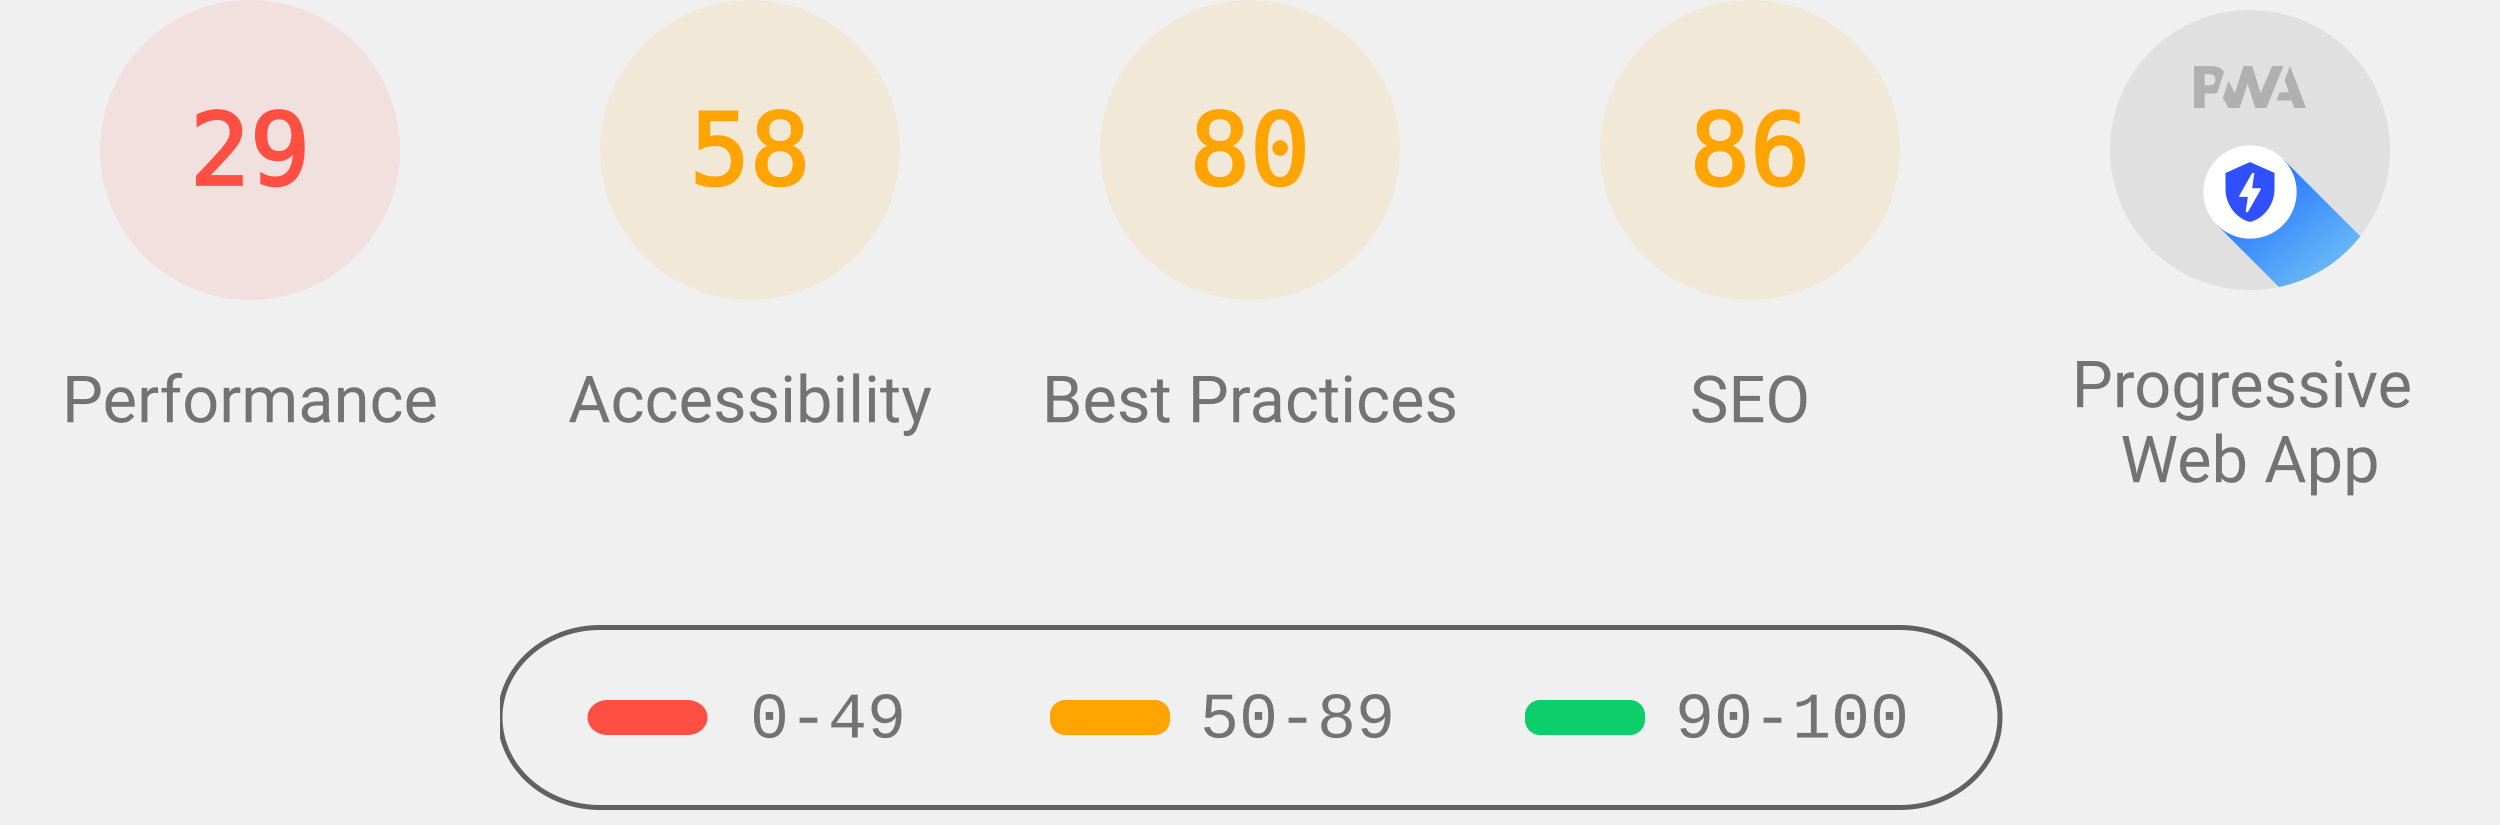
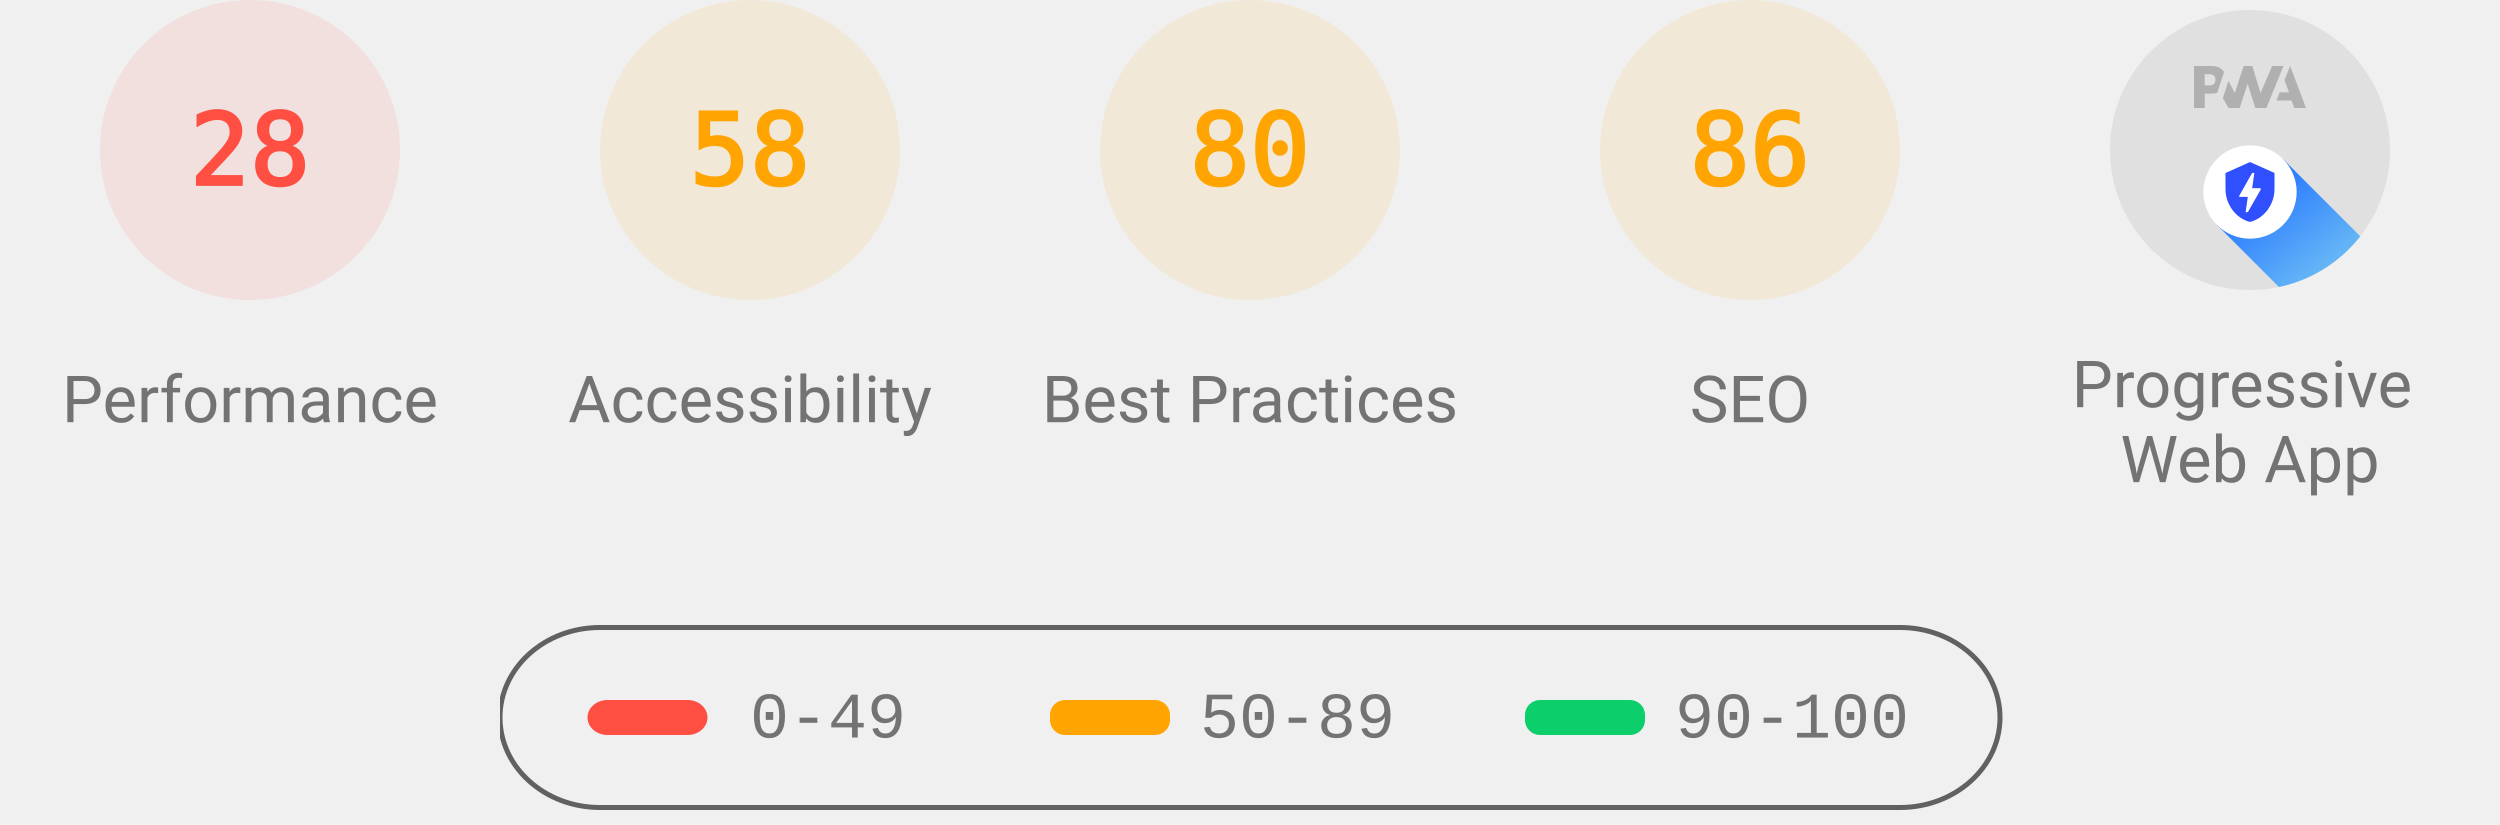
<svg xmlns="http://www.w3.org/2000/svg" class="theme--agnostic" fill="none" width="1000" height="330">
  <style>
			.gauge-base {
				opacity: 0.1
			}

			.gauge-arc {
				fill: none;
				animation-delay: 250ms;
				stroke-linecap: round;
				transform: rotate(-90deg);
				transform-origin: 100px 60px;
				animation: load-gauge 1s ease forwards
			}

			.guage-text {
				font-size: 40px;
				font-family: monospace;
				text-align: center
			}

			.guage-red {
				color: #ff4e42;
				fill: #ff4e42;
				stroke: #ff4e42
			}
			.guage-orange {
				color: #ffa400;
				fill: #ffa400;
				stroke: #ffa400
			}
			.guage-green {
				color: #0cce6b;
				fill: #0cce6b;
				stroke: #0cce6b
			}
			.theme--agnostic .guage-undefined {
				color: #5c5c5c;
				fill: #5c5c5c;
				stroke: #5c5c5c
			}
			.theme--light .guage-undefined {
				color: #1e1e1e;
				fill: #1e1e1e;
				stroke: #1e1e1e
			}
			.theme--dark .guage-undefined {
				color: #f5f5f5;
				fill: #f5f5f5;
				stroke: #f5f5f5
			}

			.guage-title {
				stroke: none;
				font-size: 26px;
				line-height: 26px;
				font-family: Roboto, Halvetica, Arial, sans-serif
			}
			.metric.guage-title {
				font-family: 'Courier New', Courier, monospace
			}
			.theme--agnostic .guage-title {
				color: #737373;
				fill: #737373
			}
			.theme--light .guage-title {
				color: #212121;
				fill: #212121
			}
			.theme--dark .guage-title {
				color: #f5f5f5;
				fill: #f5f5f5
			}

			@keyframes load-gauge {
				from {
					stroke-dasharray: 0 352.858
				}
			}
			.lh-gauge--pwa__disc {
				fill: #e0e0e0
			}
			.lh-gauge--pwa__logo {
				position: relative;
				fill: #b0b0b0
			}
			.lh-gauge--pwa__invisible {
				display: none
			}
			.lh-gauge--pwa__visible {
				display: inline
			}
			.guage-invisible {
				display: none
			}
			.lh-gauge--pwa__logo--primary-color {
				fill: #304ffe
			}
			.theme--agnostic .lh-gauge--pwa__logo--secondary-color {
				fill: #787878
			}
			.theme--light .lh-gauge--pwa__logo--secondary-color {
				fill: #3d3d3d
			}
			.theme--dark .lh-gauge--pwa__logo--secondary-color {
				fill: #d8b6b6
			}
			.theme--light #svg_2 {
				stroke: #00000022
			}
			.theme--agnostic #svg_2 {
				stroke: #616161
			}
			.theme--light #svg_2 {
				stroke: #00000022
			}
			.theme--dark #svg_2 {
				stroke: #f5f5f566
			}
		</style>
  <svg class="guage-div guage-perf guage-red" viewBox="0 0 200 200" width="200" height="200" x="0" y="0">
    <circle class="gauge-base" r="56" cx="100" cy="60" stroke-width="8" />
-     <circle class="gauge-arc guage-arc-1" r="56" cx="100" cy="60" stroke-width="8" style="stroke-dasharray: 102.039, 351.858;" />
-     <text class="guage-text" x="100px" y="60px" alignment-baseline="central" dominant-baseline="central" text-anchor="middle">29</text>
+     <circle class="gauge-arc guage-arc-1" r="56" cx="100" cy="60" stroke-width="8" style="stroke-dasharray: 98.52, 351.858;" />
+     <text class="guage-text" x="100px" y="60px" alignment-baseline="central" dominant-baseline="central" text-anchor="middle">28</text>
    <text class="guage-title" x="100px" y="160px" alignment-baseline="central" dominant-baseline="central" text-anchor="middle">Performance</text>
  </svg>
  <svg class="guage-div guage-acc guage-orange" viewBox="0 0 200 200" width="200" height="200" x="200" y="0">
    <circle class="gauge-base" r="56" cx="100" cy="60" stroke-width="8" />
    <circle class="gauge-arc guage-arc-2" r="56" cx="100" cy="60" stroke-width="8" style="stroke-dasharray: 204.078, 351.858;" />
    <text class="guage-text" x="100px" y="60px" alignment-baseline="central" dominant-baseline="central" text-anchor="middle">58</text>
    <text class="guage-title" x="100px" y="160px" alignment-baseline="central" dominant-baseline="central" text-anchor="middle">Accessibility</text>
  </svg>
  <svg class="guage-div guage-best guage-orange" viewBox="0 0 200 200" width="200" height="200" x="400" y="0">
    <circle class="gauge-base" r="56" cx="100" cy="60" stroke-width="8" />
    <circle class="gauge-arc guage-arc-3" r="56" cx="100" cy="60" stroke-width="8" style="stroke-dasharray: 281.486, 351.858;" />
    <text class="guage-text" x="100px" y="60px" alignment-baseline="central" dominant-baseline="central" text-anchor="middle">80</text>
    <text class="guage-title" x="100px" y="160px" alignment-baseline="central" dominant-baseline="central" text-anchor="middle">Best Practices</text>
  </svg>
  <svg class="guage-div guage-seo guage-orange" viewBox="0 0 200 200" width="200" height="200" x="600" y="0">
    <circle class="gauge-base" r="56" cx="100" cy="60" stroke-width="8" />
    <circle class="gauge-arc guage-arc-4" r="56" cx="100" cy="60" stroke-width="8" style="stroke-dasharray: 302.598, 351.858;" />
    <text class="guage-text" x="100px" y="60px" alignment-baseline="central" dominant-baseline="central" text-anchor="middle">86</text>
    <text class="guage-title" x="100px" y="160px" alignment-baseline="central" dominant-baseline="central" text-anchor="middle">SEO</text>
  </svg>
  <svg class="guage-div guage-pwa " viewBox="0 0 200 200" width="200" height="200" x="800" y="0">
    <svg viewBox="0 0 60 60" width="112" height="112" x="44" y="4">
      <defs>
        <linearGradient id="lh-gauge--pwa__check-circle__gradient-0" x1="50%" y1="0%" x2="50%" y2="100%">
          <stop stop-color="#00C852" offset="0%" />
          <stop stop-color="#009688" offset="100%" />
        </linearGradient>
        <linearGradient id="lh-gauge--pwa__installable__shadow-gradient-0" x1="76.056%" x2="24.111%" y1="82.995%" y2="24.735%">
          <stop stop-color="#A5D6A7" offset="0%" />
          <stop stop-color="#80CBC4" offset="100%" />
        </linearGradient>
        <linearGradient id="lh-gauge--pwa__fast-reliable__shadow-gradient-0" x1="76.056%" y1="82.995%" x2="25.678%" y2="26.493%">
          <stop stop-color="#64B5F6" offset="0%" />
          <stop stop-color="#2979FF" offset="100%" />
        </linearGradient>
        <g id="lh-gauge--pwa__fast-reliable-badge-0">
          <circle fill="#FFFFFF" cx="10" cy="10" r="10" />
          <path fill="#304FFE" d="M10 3.58l5.25 2.34v3.5c0 3.23-2.24 6.26-5.25 7-3.01-.74-5.25-3.77-5.25-7v-3.5L10 3.58zm-.47 10.74l2.76-4.83.03-.07c.04-.08 0-.24-.22-.24h-1.64l.47-3.26h-.47l-2.7 4.77c-.02.01.05-.1-.04.05-.09.16-.1.31.18.31h1.63l-.47 3.27h.47z" />
        </g>
        <g id="lh-gauge--pwa__installable-badge-0">
          <circle fill="#FFFFFF" cx="10" cy="10" r="10" />
          <path fill="#009688" d="M10 4.167A5.835 5.835 0 0 0 4.167 10 5.835 5.835 0 0 0 10 15.833 5.835 5.835 0 0 0 15.833 10 5.835 5.835 0 0 0 10 4.167zm2.917 6.416h-2.334v2.334H9.417v-2.334H7.083V9.417h2.334V7.083h1.166v2.334h2.334v1.166z" />
        </g>
      </defs>
      <g stroke="none" fill-rule="nonzero">
        <circle class="lh-gauge--pwa__disc" cx="30" cy="30" r="30" />
        <g class="lh-gauge--pwa__logo">
          <path d="M35.66 19.39l.7-1.75h2L37.4 15 38.6 12l3.4 9h-2.51l-.58-1.61z" />
          <path d="M33.52 21l3.65-9h-2.42l-2.5 5.82L30.5 12h-1.86l-1.9 5.82-1.35-2.65-1.21 3.72L25.4 21h2.38l1.72-5.2 1.64 5.2z" />
          <path fill-rule="nonzero" d="M20.3 17.91h1.48c.45 0 .85-.05 1.2-.15l.39-1.18 1.07-3.3a2.64 2.64 0 0 0-.28-.37c-.55-.6-1.36-.91-2.42-.91H18v9h2.3V17.9zm1.96-3.84c.22.22.33.5.33.87 0 .36-.1.65-.29.87-.2.23-.59.35-1.15.35h-.86v-2.41h.87c.52 0 .89.1 1.1.32z" />
        </g>
        <rect class="lh-gauge--pwa__component lh-gauge--pwa__na-line lh-gauge--pwa__invisible" fill="#FFFFFF" x="20" y="32" width="20" height="4" rx="2" />
        <g class="lh-gauge--pwa__component lh-gauge--pwa__fast-reliable-badge lh-gauge--pwa__visible" transform="translate(20, 29)">
          <path fill="url(#lh-gauge--pwa__fast-reliable__shadow-gradient-0)" d="M33.63 19.49A30 30 0 0 1 16.2 30.36L3 17.14 17.14 3l16.49 16.49z" />
          <use href="#lh-gauge--pwa__fast-reliable-badge-0" />
        </g>
        <g class="lh-gauge--pwa__component lh-gauge--pwa__installable-badge lh-gauge--pwa__invisible" transform="translate(20, 29)">
          <path fill="url(#lh-gauge--pwa__installable__shadow-gradient-0)" d="M33.629 19.487c-4.272 5.453-10.391 9.39-17.415 10.869L3 17.142 17.142 3 33.63 19.487z" />
          <use href="#lh-gauge--pwa__installable-badge-0" />
        </g>
        <g class="lh-gauge--pwa__component lh-gauge--pwa__fast-reliable-installable-badges lh-gauge--pwa__invisible">
          <g transform="translate(8, 29)">
            <path fill="url(#lh-gauge--pwa__fast-reliable__shadow-gradient-0)" d="M16.321 30.463L3 17.143 17.142 3l22.365 22.365A29.864 29.864 0 0 1 22 31c-1.942 0-3.84-.184-5.679-.537z" />
            <use href="#lh-gauge--pwa__fast-reliable-badge-0" />
          </g>
          <g transform="translate(32, 29)">
            <path fill="url(#lh-gauge--pwa__installable__shadow-gradient-0)" d="M25.982 11.84a30.107 30.107 0 0 1-13.08 15.203L3 17.143 17.142 3l8.84 8.84z" />
            <use href="#lh-gauge--pwa__installable-badge-0" />
          </g>
        </g>
        <g class="lh-gauge--pwa__component lh-gauge--pwa__check-circle lh-gauge--pwa__invisible" transform="translate(18, 28)">
          <circle fill="#FFFFFF" cx="12" cy="12" r="12" />
          <path fill="url(#lh-gauge--pwa__check-circle__gradient-0)" d="M12 2a10 10 0 1 0 0 20 10 10 0 0 0 0-20zm-2 15l-5-5 1.41-1.41L10 14.17l7.59-7.59L19 8l-9 9z" />
        </g>
      </g>
    </svg>
    <text class="guage-title" y="160px" alignment-baseline="central" dominant-baseline="central" text-anchor="middle">
      <tspan x="100px" dy="-6px">Progressive</tspan>
      <tspan x="100px" dy="30px">Web App</tspan>
    </text>
  </svg>
  <svg width="604" height="76" x="200" y="250">
    <g>
      <rect fill="none" id="canvas_background" height="80" width="604" y="-1" x="-1" />
      <g display="none" overflow="visible" y="0" x="0" height="100%" width="100%" id="canvasGrid">
        <rect fill="url(#gridpattern)" stroke-width="0" y="0" x="0" height="100%" width="100%" />
      </g>
    </g>
    <g>
      <rect fill-opacity="0" stroke-width="2" rx="40" id="svg_2" height="72" width="600" y="1" x="0" fill="#000000" />
      <rect stroke="#000" rx="8" id="svg_3" height="14" width="48" y="30" x="35" stroke-opacity="null" stroke-width="0" fill="#ff4e42" />
      <rect stroke="#000" rx="6" id="svg_4" height="14" width="48" y="30" x="220" stroke-opacity="null" stroke-width="0" fill="#ffa400" />
      <rect stroke="#000" rx="6" id="svg_5" height="14" width="48" y="30" x="410" stroke-opacity="null" stroke-width="0" fill="#0cce6b" />
      <text class="metric guage-title" xml:space="preserve" text-anchor="start" font-size="26" id="svg_6" y="45" x="100" stroke-opacity="null" stroke-width="0" stroke="#000">0-49</text>
      <text class="metric guage-title" xml:space="preserve" text-anchor="start" font-size="26" id="svg_7" y="45" x="280" stroke-opacity="null" stroke-width="0" stroke="#000">50-89</text>
      <text class="metric guage-title" xml:space="preserve" text-anchor="start" font-size="26" id="svg_8" y="45" x="470" stroke-opacity="null" stroke-width="0" stroke="#000">90-100</text>
    </g>
  </svg>
</svg>
